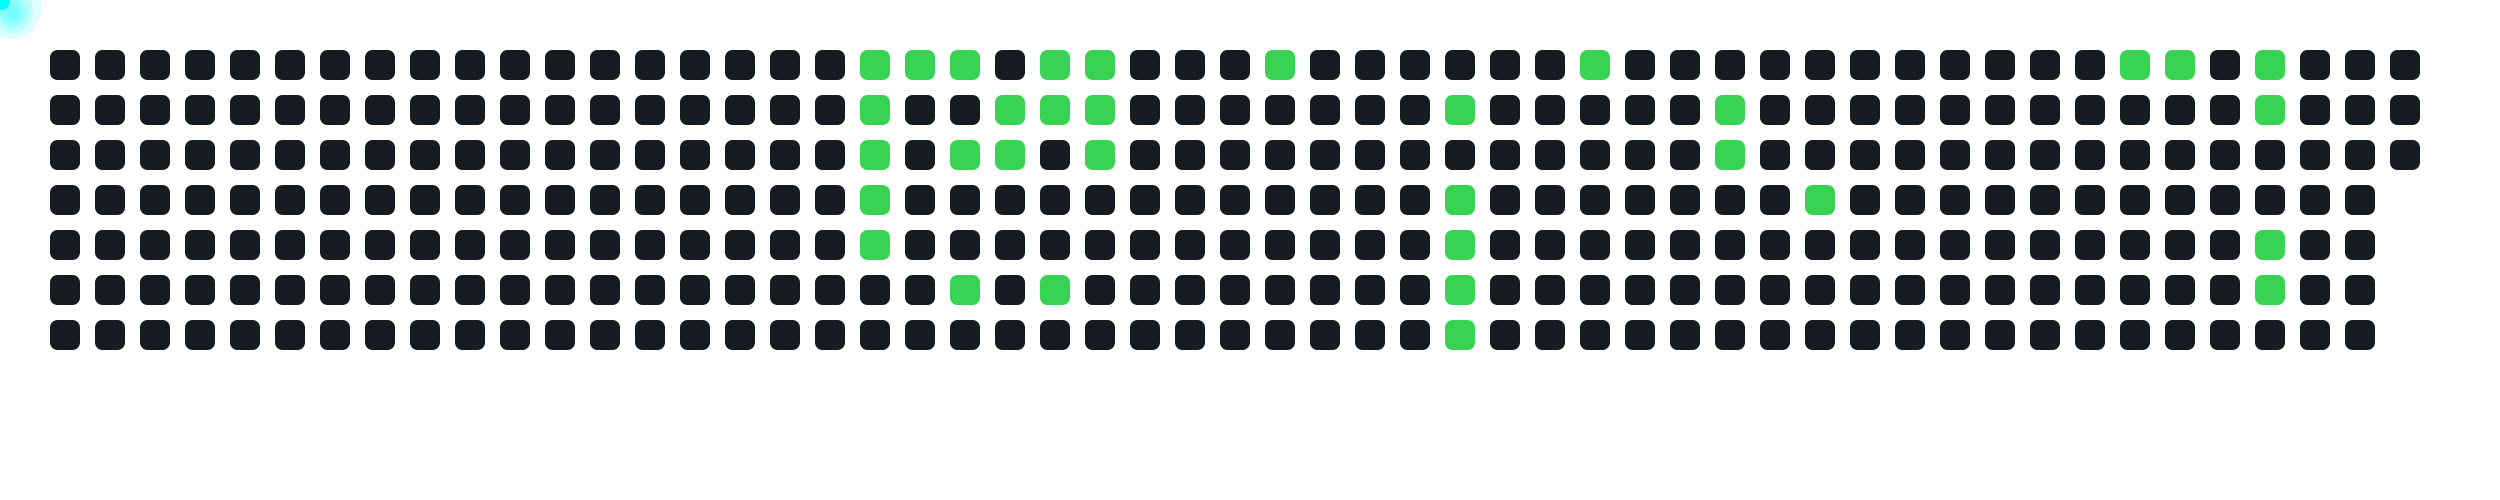
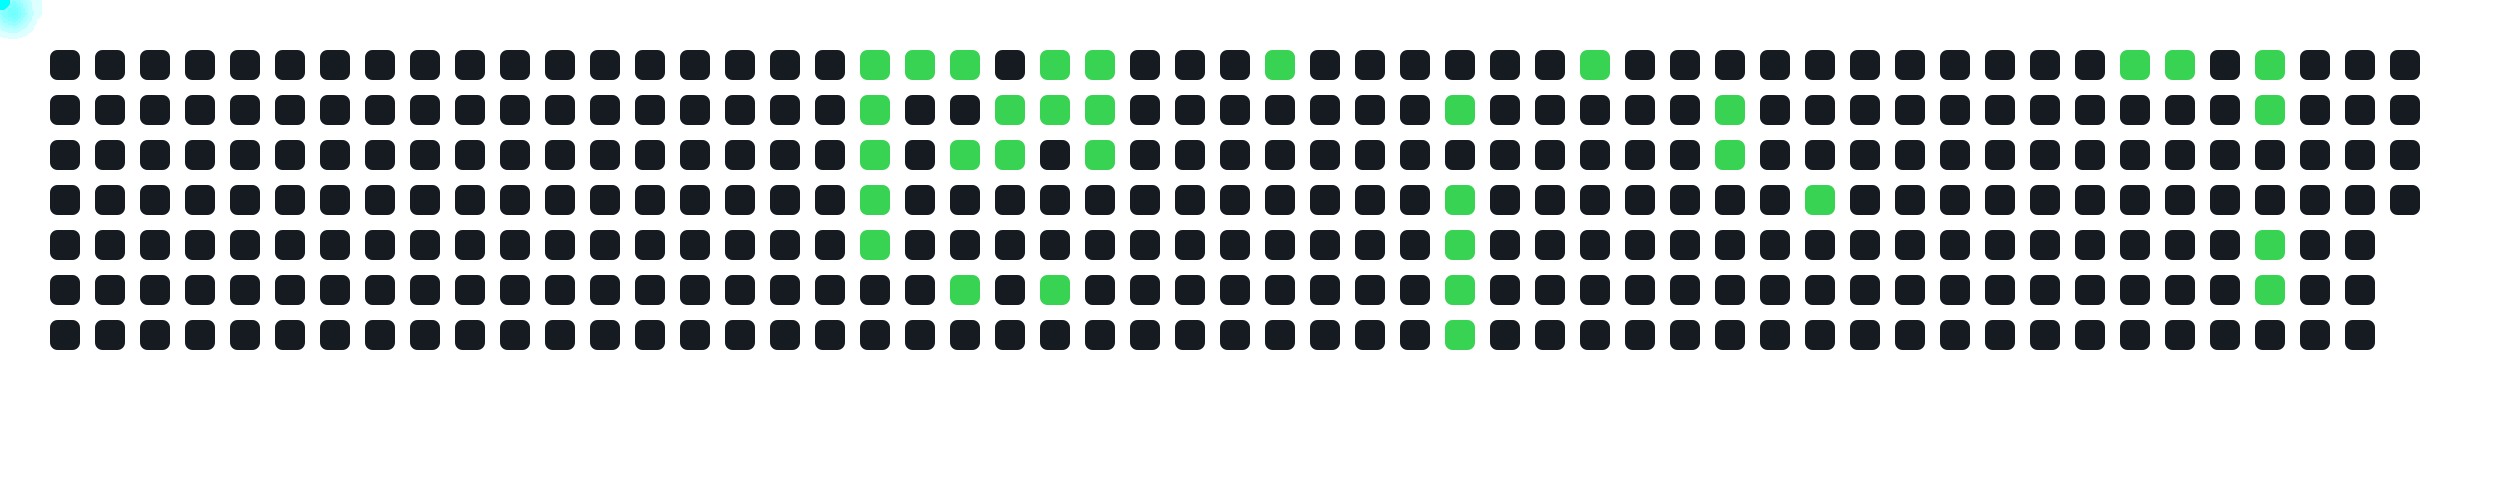
<svg xmlns="http://www.w3.org/2000/svg" width="1000" height="200">
  <style>
      .cell { fill: #161b22; rx: 3; }
      .active { fill: #39d353; }
      .comet { fill: cyan; filter: drop-shadow(0 0 6px cyan); }
    </style>
  <rect x="20" y="20" width="12" height="12" class="cell " />
  <rect x="20" y="38" width="12" height="12" class="cell " />
  <rect x="20" y="56" width="12" height="12" class="cell " />
  <rect x="20" y="74" width="12" height="12" class="cell " />
  <rect x="20" y="92" width="12" height="12" class="cell " />
  <rect x="20" y="110" width="12" height="12" class="cell " />
  <rect x="20" y="128" width="12" height="12" class="cell " />
  <rect x="38" y="20" width="12" height="12" class="cell " />
  <rect x="38" y="38" width="12" height="12" class="cell " />
  <rect x="38" y="56" width="12" height="12" class="cell " />
  <rect x="38" y="74" width="12" height="12" class="cell " />
  <rect x="38" y="92" width="12" height="12" class="cell " />
  <rect x="38" y="110" width="12" height="12" class="cell " />
  <rect x="38" y="128" width="12" height="12" class="cell " />
  <rect x="56" y="20" width="12" height="12" class="cell " />
  <rect x="56" y="38" width="12" height="12" class="cell " />
  <rect x="56" y="56" width="12" height="12" class="cell " />
  <rect x="56" y="74" width="12" height="12" class="cell " />
  <rect x="56" y="92" width="12" height="12" class="cell " />
  <rect x="56" y="110" width="12" height="12" class="cell " />
  <rect x="56" y="128" width="12" height="12" class="cell " />
  <rect x="74" y="20" width="12" height="12" class="cell " />
  <rect x="74" y="38" width="12" height="12" class="cell " />
  <rect x="74" y="56" width="12" height="12" class="cell " />
  <rect x="74" y="74" width="12" height="12" class="cell " />
  <rect x="74" y="92" width="12" height="12" class="cell " />
  <rect x="74" y="110" width="12" height="12" class="cell " />
  <rect x="74" y="128" width="12" height="12" class="cell " />
  <rect x="92" y="20" width="12" height="12" class="cell " />
  <rect x="92" y="38" width="12" height="12" class="cell " />
  <rect x="92" y="56" width="12" height="12" class="cell " />
  <rect x="92" y="74" width="12" height="12" class="cell " />
  <rect x="92" y="92" width="12" height="12" class="cell " />
  <rect x="92" y="110" width="12" height="12" class="cell " />
  <rect x="92" y="128" width="12" height="12" class="cell " />
  <rect x="110" y="20" width="12" height="12" class="cell " />
  <rect x="110" y="38" width="12" height="12" class="cell " />
  <rect x="110" y="56" width="12" height="12" class="cell " />
  <rect x="110" y="74" width="12" height="12" class="cell " />
  <rect x="110" y="92" width="12" height="12" class="cell " />
  <rect x="110" y="110" width="12" height="12" class="cell " />
  <rect x="110" y="128" width="12" height="12" class="cell " />
  <rect x="128" y="20" width="12" height="12" class="cell " />
  <rect x="128" y="38" width="12" height="12" class="cell " />
  <rect x="128" y="56" width="12" height="12" class="cell " />
  <rect x="128" y="74" width="12" height="12" class="cell " />
  <rect x="128" y="92" width="12" height="12" class="cell " />
  <rect x="128" y="110" width="12" height="12" class="cell " />
  <rect x="128" y="128" width="12" height="12" class="cell " />
  <rect x="146" y="20" width="12" height="12" class="cell " />
  <rect x="146" y="38" width="12" height="12" class="cell " />
  <rect x="146" y="56" width="12" height="12" class="cell " />
  <rect x="146" y="74" width="12" height="12" class="cell " />
  <rect x="146" y="92" width="12" height="12" class="cell " />
  <rect x="146" y="110" width="12" height="12" class="cell " />
  <rect x="146" y="128" width="12" height="12" class="cell " />
  <rect x="164" y="20" width="12" height="12" class="cell " />
  <rect x="164" y="38" width="12" height="12" class="cell " />
  <rect x="164" y="56" width="12" height="12" class="cell " />
  <rect x="164" y="74" width="12" height="12" class="cell " />
  <rect x="164" y="92" width="12" height="12" class="cell " />
  <rect x="164" y="110" width="12" height="12" class="cell " />
  <rect x="164" y="128" width="12" height="12" class="cell " />
  <rect x="182" y="20" width="12" height="12" class="cell " />
  <rect x="182" y="38" width="12" height="12" class="cell " />
  <rect x="182" y="56" width="12" height="12" class="cell " />
  <rect x="182" y="74" width="12" height="12" class="cell " />
  <rect x="182" y="92" width="12" height="12" class="cell " />
  <rect x="182" y="110" width="12" height="12" class="cell " />
  <rect x="182" y="128" width="12" height="12" class="cell " />
  <rect x="200" y="20" width="12" height="12" class="cell " />
  <rect x="200" y="38" width="12" height="12" class="cell " />
  <rect x="200" y="56" width="12" height="12" class="cell " />
  <rect x="200" y="74" width="12" height="12" class="cell " />
  <rect x="200" y="92" width="12" height="12" class="cell " />
  <rect x="200" y="110" width="12" height="12" class="cell " />
  <rect x="200" y="128" width="12" height="12" class="cell " />
  <rect x="218" y="20" width="12" height="12" class="cell " />
  <rect x="218" y="38" width="12" height="12" class="cell " />
  <rect x="218" y="56" width="12" height="12" class="cell " />
  <rect x="218" y="74" width="12" height="12" class="cell " />
  <rect x="218" y="92" width="12" height="12" class="cell " />
  <rect x="218" y="110" width="12" height="12" class="cell " />
  <rect x="218" y="128" width="12" height="12" class="cell " />
  <rect x="236" y="20" width="12" height="12" class="cell " />
  <rect x="236" y="38" width="12" height="12" class="cell " />
  <rect x="236" y="56" width="12" height="12" class="cell " />
  <rect x="236" y="74" width="12" height="12" class="cell " />
  <rect x="236" y="92" width="12" height="12" class="cell " />
  <rect x="236" y="110" width="12" height="12" class="cell " />
  <rect x="236" y="128" width="12" height="12" class="cell " />
  <rect x="254" y="20" width="12" height="12" class="cell " />
  <rect x="254" y="38" width="12" height="12" class="cell " />
  <rect x="254" y="56" width="12" height="12" class="cell " />
  <rect x="254" y="74" width="12" height="12" class="cell " />
  <rect x="254" y="92" width="12" height="12" class="cell " />
  <rect x="254" y="110" width="12" height="12" class="cell " />
  <rect x="254" y="128" width="12" height="12" class="cell " />
  <rect x="272" y="20" width="12" height="12" class="cell " />
  <rect x="272" y="38" width="12" height="12" class="cell " />
  <rect x="272" y="56" width="12" height="12" class="cell " />
  <rect x="272" y="74" width="12" height="12" class="cell " />
  <rect x="272" y="92" width="12" height="12" class="cell " />
  <rect x="272" y="110" width="12" height="12" class="cell " />
  <rect x="272" y="128" width="12" height="12" class="cell " />
  <rect x="290" y="20" width="12" height="12" class="cell " />
  <rect x="290" y="38" width="12" height="12" class="cell " />
  <rect x="290" y="56" width="12" height="12" class="cell " />
  <rect x="290" y="74" width="12" height="12" class="cell " />
  <rect x="290" y="92" width="12" height="12" class="cell " />
  <rect x="290" y="110" width="12" height="12" class="cell " />
  <rect x="290" y="128" width="12" height="12" class="cell " />
  <rect x="308" y="20" width="12" height="12" class="cell " />
  <rect x="308" y="38" width="12" height="12" class="cell " />
  <rect x="308" y="56" width="12" height="12" class="cell " />
  <rect x="308" y="74" width="12" height="12" class="cell " />
  <rect x="308" y="92" width="12" height="12" class="cell " />
  <rect x="308" y="110" width="12" height="12" class="cell " />
  <rect x="308" y="128" width="12" height="12" class="cell " />
  <rect x="326" y="20" width="12" height="12" class="cell " />
  <rect x="326" y="38" width="12" height="12" class="cell " />
  <rect x="326" y="56" width="12" height="12" class="cell " />
  <rect x="326" y="74" width="12" height="12" class="cell " />
  <rect x="326" y="92" width="12" height="12" class="cell " />
  <rect x="326" y="110" width="12" height="12" class="cell " />
  <rect x="326" y="128" width="12" height="12" class="cell " />
  <rect x="344" y="20" width="12" height="12" class="cell active" />
  <rect x="344" y="38" width="12" height="12" class="cell active" />
  <rect x="344" y="56" width="12" height="12" class="cell active" />
  <rect x="344" y="74" width="12" height="12" class="cell active" />
  <rect x="344" y="92" width="12" height="12" class="cell active" />
  <rect x="344" y="110" width="12" height="12" class="cell " />
  <rect x="344" y="128" width="12" height="12" class="cell " />
  <rect x="362" y="20" width="12" height="12" class="cell active" />
  <rect x="362" y="38" width="12" height="12" class="cell " />
  <rect x="362" y="56" width="12" height="12" class="cell " />
  <rect x="362" y="74" width="12" height="12" class="cell " />
  <rect x="362" y="92" width="12" height="12" class="cell " />
  <rect x="362" y="110" width="12" height="12" class="cell " />
  <rect x="362" y="128" width="12" height="12" class="cell " />
  <rect x="380" y="20" width="12" height="12" class="cell active" />
  <rect x="380" y="38" width="12" height="12" class="cell " />
  <rect x="380" y="56" width="12" height="12" class="cell active" />
  <rect x="380" y="74" width="12" height="12" class="cell " />
  <rect x="380" y="92" width="12" height="12" class="cell " />
  <rect x="380" y="110" width="12" height="12" class="cell active" />
  <rect x="380" y="128" width="12" height="12" class="cell " />
  <rect x="398" y="20" width="12" height="12" class="cell " />
  <rect x="398" y="38" width="12" height="12" class="cell active" />
  <rect x="398" y="56" width="12" height="12" class="cell active" />
  <rect x="398" y="74" width="12" height="12" class="cell " />
  <rect x="398" y="92" width="12" height="12" class="cell " />
  <rect x="398" y="110" width="12" height="12" class="cell " />
  <rect x="398" y="128" width="12" height="12" class="cell " />
  <rect x="416" y="20" width="12" height="12" class="cell active" />
  <rect x="416" y="38" width="12" height="12" class="cell active" />
  <rect x="416" y="56" width="12" height="12" class="cell " />
  <rect x="416" y="74" width="12" height="12" class="cell " />
  <rect x="416" y="92" width="12" height="12" class="cell " />
  <rect x="416" y="110" width="12" height="12" class="cell active" />
  <rect x="416" y="128" width="12" height="12" class="cell " />
  <rect x="434" y="20" width="12" height="12" class="cell active" />
  <rect x="434" y="38" width="12" height="12" class="cell active" />
  <rect x="434" y="56" width="12" height="12" class="cell active" />
  <rect x="434" y="74" width="12" height="12" class="cell " />
  <rect x="434" y="92" width="12" height="12" class="cell " />
  <rect x="434" y="110" width="12" height="12" class="cell " />
  <rect x="434" y="128" width="12" height="12" class="cell " />
  <rect x="452" y="20" width="12" height="12" class="cell " />
  <rect x="452" y="38" width="12" height="12" class="cell " />
  <rect x="452" y="56" width="12" height="12" class="cell " />
  <rect x="452" y="74" width="12" height="12" class="cell " />
  <rect x="452" y="92" width="12" height="12" class="cell " />
  <rect x="452" y="110" width="12" height="12" class="cell " />
  <rect x="452" y="128" width="12" height="12" class="cell " />
  <rect x="470" y="20" width="12" height="12" class="cell " />
  <rect x="470" y="38" width="12" height="12" class="cell " />
  <rect x="470" y="56" width="12" height="12" class="cell " />
  <rect x="470" y="74" width="12" height="12" class="cell " />
  <rect x="470" y="92" width="12" height="12" class="cell " />
  <rect x="470" y="110" width="12" height="12" class="cell " />
  <rect x="470" y="128" width="12" height="12" class="cell " />
  <rect x="488" y="20" width="12" height="12" class="cell " />
  <rect x="488" y="38" width="12" height="12" class="cell " />
  <rect x="488" y="56" width="12" height="12" class="cell " />
  <rect x="488" y="74" width="12" height="12" class="cell " />
  <rect x="488" y="92" width="12" height="12" class="cell " />
  <rect x="488" y="110" width="12" height="12" class="cell " />
  <rect x="488" y="128" width="12" height="12" class="cell " />
  <rect x="506" y="20" width="12" height="12" class="cell active" />
  <rect x="506" y="38" width="12" height="12" class="cell " />
  <rect x="506" y="56" width="12" height="12" class="cell " />
  <rect x="506" y="74" width="12" height="12" class="cell " />
  <rect x="506" y="92" width="12" height="12" class="cell " />
  <rect x="506" y="110" width="12" height="12" class="cell " />
  <rect x="506" y="128" width="12" height="12" class="cell " />
  <rect x="524" y="20" width="12" height="12" class="cell " />
  <rect x="524" y="38" width="12" height="12" class="cell " />
  <rect x="524" y="56" width="12" height="12" class="cell " />
  <rect x="524" y="74" width="12" height="12" class="cell " />
  <rect x="524" y="92" width="12" height="12" class="cell " />
  <rect x="524" y="110" width="12" height="12" class="cell " />
  <rect x="524" y="128" width="12" height="12" class="cell " />
  <rect x="542" y="20" width="12" height="12" class="cell " />
  <rect x="542" y="38" width="12" height="12" class="cell " />
  <rect x="542" y="56" width="12" height="12" class="cell " />
  <rect x="542" y="74" width="12" height="12" class="cell " />
  <rect x="542" y="92" width="12" height="12" class="cell " />
  <rect x="542" y="110" width="12" height="12" class="cell " />
  <rect x="542" y="128" width="12" height="12" class="cell " />
  <rect x="560" y="20" width="12" height="12" class="cell " />
  <rect x="560" y="38" width="12" height="12" class="cell " />
  <rect x="560" y="56" width="12" height="12" class="cell " />
  <rect x="560" y="74" width="12" height="12" class="cell " />
  <rect x="560" y="92" width="12" height="12" class="cell " />
  <rect x="560" y="110" width="12" height="12" class="cell " />
  <rect x="560" y="128" width="12" height="12" class="cell " />
  <rect x="578" y="20" width="12" height="12" class="cell " />
  <rect x="578" y="38" width="12" height="12" class="cell active" />
  <rect x="578" y="56" width="12" height="12" class="cell " />
  <rect x="578" y="74" width="12" height="12" class="cell active" />
  <rect x="578" y="92" width="12" height="12" class="cell active" />
  <rect x="578" y="110" width="12" height="12" class="cell active" />
  <rect x="578" y="128" width="12" height="12" class="cell active" />
  <rect x="596" y="20" width="12" height="12" class="cell " />
  <rect x="596" y="38" width="12" height="12" class="cell " />
  <rect x="596" y="56" width="12" height="12" class="cell " />
  <rect x="596" y="74" width="12" height="12" class="cell " />
  <rect x="596" y="92" width="12" height="12" class="cell " />
  <rect x="596" y="110" width="12" height="12" class="cell " />
  <rect x="596" y="128" width="12" height="12" class="cell " />
  <rect x="614" y="20" width="12" height="12" class="cell " />
  <rect x="614" y="38" width="12" height="12" class="cell " />
  <rect x="614" y="56" width="12" height="12" class="cell " />
  <rect x="614" y="74" width="12" height="12" class="cell " />
  <rect x="614" y="92" width="12" height="12" class="cell " />
  <rect x="614" y="110" width="12" height="12" class="cell " />
  <rect x="614" y="128" width="12" height="12" class="cell " />
  <rect x="632" y="20" width="12" height="12" class="cell active" />
  <rect x="632" y="38" width="12" height="12" class="cell " />
  <rect x="632" y="56" width="12" height="12" class="cell " />
  <rect x="632" y="74" width="12" height="12" class="cell " />
  <rect x="632" y="92" width="12" height="12" class="cell " />
  <rect x="632" y="110" width="12" height="12" class="cell " />
  <rect x="632" y="128" width="12" height="12" class="cell " />
  <rect x="650" y="20" width="12" height="12" class="cell " />
  <rect x="650" y="38" width="12" height="12" class="cell " />
  <rect x="650" y="56" width="12" height="12" class="cell " />
  <rect x="650" y="74" width="12" height="12" class="cell " />
  <rect x="650" y="92" width="12" height="12" class="cell " />
  <rect x="650" y="110" width="12" height="12" class="cell " />
  <rect x="650" y="128" width="12" height="12" class="cell " />
  <rect x="668" y="20" width="12" height="12" class="cell " />
  <rect x="668" y="38" width="12" height="12" class="cell " />
  <rect x="668" y="56" width="12" height="12" class="cell " />
  <rect x="668" y="74" width="12" height="12" class="cell " />
  <rect x="668" y="92" width="12" height="12" class="cell " />
  <rect x="668" y="110" width="12" height="12" class="cell " />
  <rect x="668" y="128" width="12" height="12" class="cell " />
  <rect x="686" y="20" width="12" height="12" class="cell " />
  <rect x="686" y="38" width="12" height="12" class="cell active" />
  <rect x="686" y="56" width="12" height="12" class="cell active" />
  <rect x="686" y="74" width="12" height="12" class="cell " />
  <rect x="686" y="92" width="12" height="12" class="cell " />
  <rect x="686" y="110" width="12" height="12" class="cell " />
  <rect x="686" y="128" width="12" height="12" class="cell " />
  <rect x="704" y="20" width="12" height="12" class="cell " />
  <rect x="704" y="38" width="12" height="12" class="cell " />
  <rect x="704" y="56" width="12" height="12" class="cell " />
  <rect x="704" y="74" width="12" height="12" class="cell " />
  <rect x="704" y="92" width="12" height="12" class="cell " />
  <rect x="704" y="110" width="12" height="12" class="cell " />
  <rect x="704" y="128" width="12" height="12" class="cell " />
  <rect x="722" y="20" width="12" height="12" class="cell " />
  <rect x="722" y="38" width="12" height="12" class="cell " />
  <rect x="722" y="56" width="12" height="12" class="cell " />
  <rect x="722" y="74" width="12" height="12" class="cell active" />
  <rect x="722" y="92" width="12" height="12" class="cell " />
  <rect x="722" y="110" width="12" height="12" class="cell " />
  <rect x="722" y="128" width="12" height="12" class="cell " />
  <rect x="740" y="20" width="12" height="12" class="cell " />
  <rect x="740" y="38" width="12" height="12" class="cell " />
  <rect x="740" y="56" width="12" height="12" class="cell " />
  <rect x="740" y="74" width="12" height="12" class="cell " />
  <rect x="740" y="92" width="12" height="12" class="cell " />
  <rect x="740" y="110" width="12" height="12" class="cell " />
  <rect x="740" y="128" width="12" height="12" class="cell " />
  <rect x="758" y="20" width="12" height="12" class="cell " />
  <rect x="758" y="38" width="12" height="12" class="cell " />
  <rect x="758" y="56" width="12" height="12" class="cell " />
  <rect x="758" y="74" width="12" height="12" class="cell " />
  <rect x="758" y="92" width="12" height="12" class="cell " />
  <rect x="758" y="110" width="12" height="12" class="cell " />
  <rect x="758" y="128" width="12" height="12" class="cell " />
  <rect x="776" y="20" width="12" height="12" class="cell " />
  <rect x="776" y="38" width="12" height="12" class="cell " />
  <rect x="776" y="56" width="12" height="12" class="cell " />
  <rect x="776" y="74" width="12" height="12" class="cell " />
  <rect x="776" y="92" width="12" height="12" class="cell " />
  <rect x="776" y="110" width="12" height="12" class="cell " />
  <rect x="776" y="128" width="12" height="12" class="cell " />
  <rect x="794" y="20" width="12" height="12" class="cell " />
  <rect x="794" y="38" width="12" height="12" class="cell " />
  <rect x="794" y="56" width="12" height="12" class="cell " />
  <rect x="794" y="74" width="12" height="12" class="cell " />
  <rect x="794" y="92" width="12" height="12" class="cell " />
  <rect x="794" y="110" width="12" height="12" class="cell " />
  <rect x="794" y="128" width="12" height="12" class="cell " />
  <rect x="812" y="20" width="12" height="12" class="cell " />
  <rect x="812" y="38" width="12" height="12" class="cell " />
  <rect x="812" y="56" width="12" height="12" class="cell " />
  <rect x="812" y="74" width="12" height="12" class="cell " />
  <rect x="812" y="92" width="12" height="12" class="cell " />
  <rect x="812" y="110" width="12" height="12" class="cell " />
  <rect x="812" y="128" width="12" height="12" class="cell " />
  <rect x="830" y="20" width="12" height="12" class="cell " />
  <rect x="830" y="38" width="12" height="12" class="cell " />
  <rect x="830" y="56" width="12" height="12" class="cell " />
  <rect x="830" y="74" width="12" height="12" class="cell " />
  <rect x="830" y="92" width="12" height="12" class="cell " />
  <rect x="830" y="110" width="12" height="12" class="cell " />
  <rect x="830" y="128" width="12" height="12" class="cell " />
  <rect x="848" y="20" width="12" height="12" class="cell active" />
  <rect x="848" y="38" width="12" height="12" class="cell " />
  <rect x="848" y="56" width="12" height="12" class="cell " />
  <rect x="848" y="74" width="12" height="12" class="cell " />
  <rect x="848" y="92" width="12" height="12" class="cell " />
  <rect x="848" y="110" width="12" height="12" class="cell " />
  <rect x="848" y="128" width="12" height="12" class="cell " />
  <rect x="866" y="20" width="12" height="12" class="cell active" />
  <rect x="866" y="38" width="12" height="12" class="cell " />
  <rect x="866" y="56" width="12" height="12" class="cell " />
  <rect x="866" y="74" width="12" height="12" class="cell " />
  <rect x="866" y="92" width="12" height="12" class="cell " />
  <rect x="866" y="110" width="12" height="12" class="cell " />
  <rect x="866" y="128" width="12" height="12" class="cell " />
  <rect x="884" y="20" width="12" height="12" class="cell " />
  <rect x="884" y="38" width="12" height="12" class="cell " />
  <rect x="884" y="56" width="12" height="12" class="cell " />
  <rect x="884" y="74" width="12" height="12" class="cell " />
  <rect x="884" y="92" width="12" height="12" class="cell " />
  <rect x="884" y="110" width="12" height="12" class="cell " />
  <rect x="884" y="128" width="12" height="12" class="cell " />
  <rect x="902" y="20" width="12" height="12" class="cell active" />
  <rect x="902" y="38" width="12" height="12" class="cell active" />
  <rect x="902" y="56" width="12" height="12" class="cell " />
  <rect x="902" y="74" width="12" height="12" class="cell " />
  <rect x="902" y="92" width="12" height="12" class="cell active" />
  <rect x="902" y="110" width="12" height="12" class="cell active" />
  <rect x="902" y="128" width="12" height="12" class="cell " />
  <rect x="920" y="20" width="12" height="12" class="cell " />
  <rect x="920" y="38" width="12" height="12" class="cell " />
  <rect x="920" y="56" width="12" height="12" class="cell " />
  <rect x="920" y="74" width="12" height="12" class="cell " />
  <rect x="920" y="92" width="12" height="12" class="cell " />
  <rect x="920" y="110" width="12" height="12" class="cell " />
  <rect x="920" y="128" width="12" height="12" class="cell " />
  <rect x="938" y="20" width="12" height="12" class="cell " />
  <rect x="938" y="38" width="12" height="12" class="cell " />
  <rect x="938" y="56" width="12" height="12" class="cell " />
  <rect x="938" y="74" width="12" height="12" class="cell " />
  <rect x="938" y="92" width="12" height="12" class="cell " />
  <rect x="938" y="110" width="12" height="12" class="cell " />
  <rect x="938" y="128" width="12" height="12" class="cell " />
  <rect x="956" y="20" width="12" height="12" class="cell " />
  <rect x="956" y="38" width="12" height="12" class="cell " />
  <rect x="956" y="56" width="12" height="12" class="cell " />
+   <rect x="956" y="74" width="12" height="12" class="cell " />
  <circle r="4" class="comet">
    <animateMotion dur="0.6s" begin="0s" repeatCount="indefinite" path="M 320 -14 L 350 26" />
  </circle>
  <circle r="4" class="comet">
    <animateMotion dur="0.6s" begin="0.6s" repeatCount="indefinite" path="M 320 4 L 350 44" />
  </circle>
  <circle r="4" class="comet">
    <animateMotion dur="0.6s" begin="1.2s" repeatCount="indefinite" path="M 320 22 L 350 62" />
  </circle>
  <circle r="4" class="comet">
    <animateMotion dur="0.6s" begin="1.8s" repeatCount="indefinite" path="M 320 40 L 350 80" />
  </circle>
  <circle r="4" class="comet">
    <animateMotion dur="0.6s" begin="2.4s" repeatCount="indefinite" path="M 320 58 L 350 98" />
  </circle>
  <circle r="4" class="comet">
    <animateMotion dur="0.6s" begin="3s" repeatCount="indefinite" path="M 338 -14 L 368 26" />
  </circle>
  <circle r="4" class="comet">
    <animateMotion dur="0.6s" begin="3.6s" repeatCount="indefinite" path="M 356 -14 L 386 26" />
  </circle>
  <circle r="4" class="comet">
    <animateMotion dur="0.6s" begin="4.2s" repeatCount="indefinite" path="M 356 22 L 386 62" />
  </circle>
  <circle r="4" class="comet">
    <animateMotion dur="0.6s" begin="4.8s" repeatCount="indefinite" path="M 356 76 L 386 116" />
  </circle>
  <circle r="4" class="comet">
    <animateMotion dur="0.6s" begin="5.4s" repeatCount="indefinite" path="M 374 4 L 404 44" />
  </circle>
  <circle r="4" class="comet">
    <animateMotion dur="0.6s" begin="6s" repeatCount="indefinite" path="M 374 22 L 404 62" />
  </circle>
  <circle r="4" class="comet">
    <animateMotion dur="0.6s" begin="6.6s" repeatCount="indefinite" path="M 392 -14 L 422 26" />
  </circle>
  <circle r="4" class="comet">
    <animateMotion dur="0.6s" begin="7.2s" repeatCount="indefinite" path="M 392 4 L 422 44" />
  </circle>
  <circle r="4" class="comet">
    <animateMotion dur="0.6s" begin="7.8s" repeatCount="indefinite" path="M 392 76 L 422 116" />
  </circle>
  <circle r="4" class="comet">
    <animateMotion dur="0.6s" begin="8.4s" repeatCount="indefinite" path="M 410 -14 L 440 26" />
  </circle>
  <circle r="4" class="comet">
    <animateMotion dur="0.6s" begin="9s" repeatCount="indefinite" path="M 410 4 L 440 44" />
  </circle>
  <circle r="4" class="comet">
    <animateMotion dur="0.6s" begin="9.6s" repeatCount="indefinite" path="M 410 22 L 440 62" />
  </circle>
  <circle r="4" class="comet">
    <animateMotion dur="0.6s" begin="10.2s" repeatCount="indefinite" path="M 482 -14 L 512 26" />
  </circle>
  <circle r="4" class="comet">
    <animateMotion dur="0.6s" begin="10.8s" repeatCount="indefinite" path="M 554 4 L 584 44" />
  </circle>
  <circle r="4" class="comet">
    <animateMotion dur="0.6s" begin="11.4s" repeatCount="indefinite" path="M 554 40 L 584 80" />
  </circle>
  <circle r="4" class="comet">
    <animateMotion dur="0.6s" begin="12s" repeatCount="indefinite" path="M 554 58 L 584 98" />
  </circle>
  <circle r="4" class="comet">
    <animateMotion dur="0.6s" begin="12.6s" repeatCount="indefinite" path="M 554 76 L 584 116" />
  </circle>
  <circle r="4" class="comet">
    <animateMotion dur="0.6s" begin="13.2s" repeatCount="indefinite" path="M 554 94 L 584 134" />
  </circle>
  <circle r="4" class="comet">
    <animateMotion dur="0.6s" begin="13.8s" repeatCount="indefinite" path="M 608 -14 L 638 26" />
  </circle>
  <circle r="4" class="comet">
    <animateMotion dur="0.6s" begin="14.4s" repeatCount="indefinite" path="M 662 4 L 692 44" />
  </circle>
  <circle r="4" class="comet">
    <animateMotion dur="0.6s" begin="15s" repeatCount="indefinite" path="M 662 22 L 692 62" />
  </circle>
  <circle r="4" class="comet">
    <animateMotion dur="0.6s" begin="15.6s" repeatCount="indefinite" path="M 698 40 L 728 80" />
  </circle>
  <circle r="4" class="comet">
    <animateMotion dur="0.6s" begin="16.2s" repeatCount="indefinite" path="M 824 -14 L 854 26" />
  </circle>
  <circle r="4" class="comet">
    <animateMotion dur="0.6s" begin="16.8s" repeatCount="indefinite" path="M 842 -14 L 872 26" />
  </circle>
  <circle r="4" class="comet">
    <animateMotion dur="0.6s" begin="17.4s" repeatCount="indefinite" path="M 878 -14 L 908 26" />
  </circle>
  <circle r="4" class="comet">
    <animateMotion dur="0.6s" begin="18s" repeatCount="indefinite" path="M 878 4 L 908 44" />
  </circle>
  <circle r="4" class="comet">
    <animateMotion dur="0.6s" begin="18.6s" repeatCount="indefinite" path="M 878 58 L 908 98" />
  </circle>
  <circle r="4" class="comet">
    <animateMotion dur="0.6s" begin="19.2s" repeatCount="indefinite" path="M 878 76 L 908 116" />
  </circle>
</svg>
